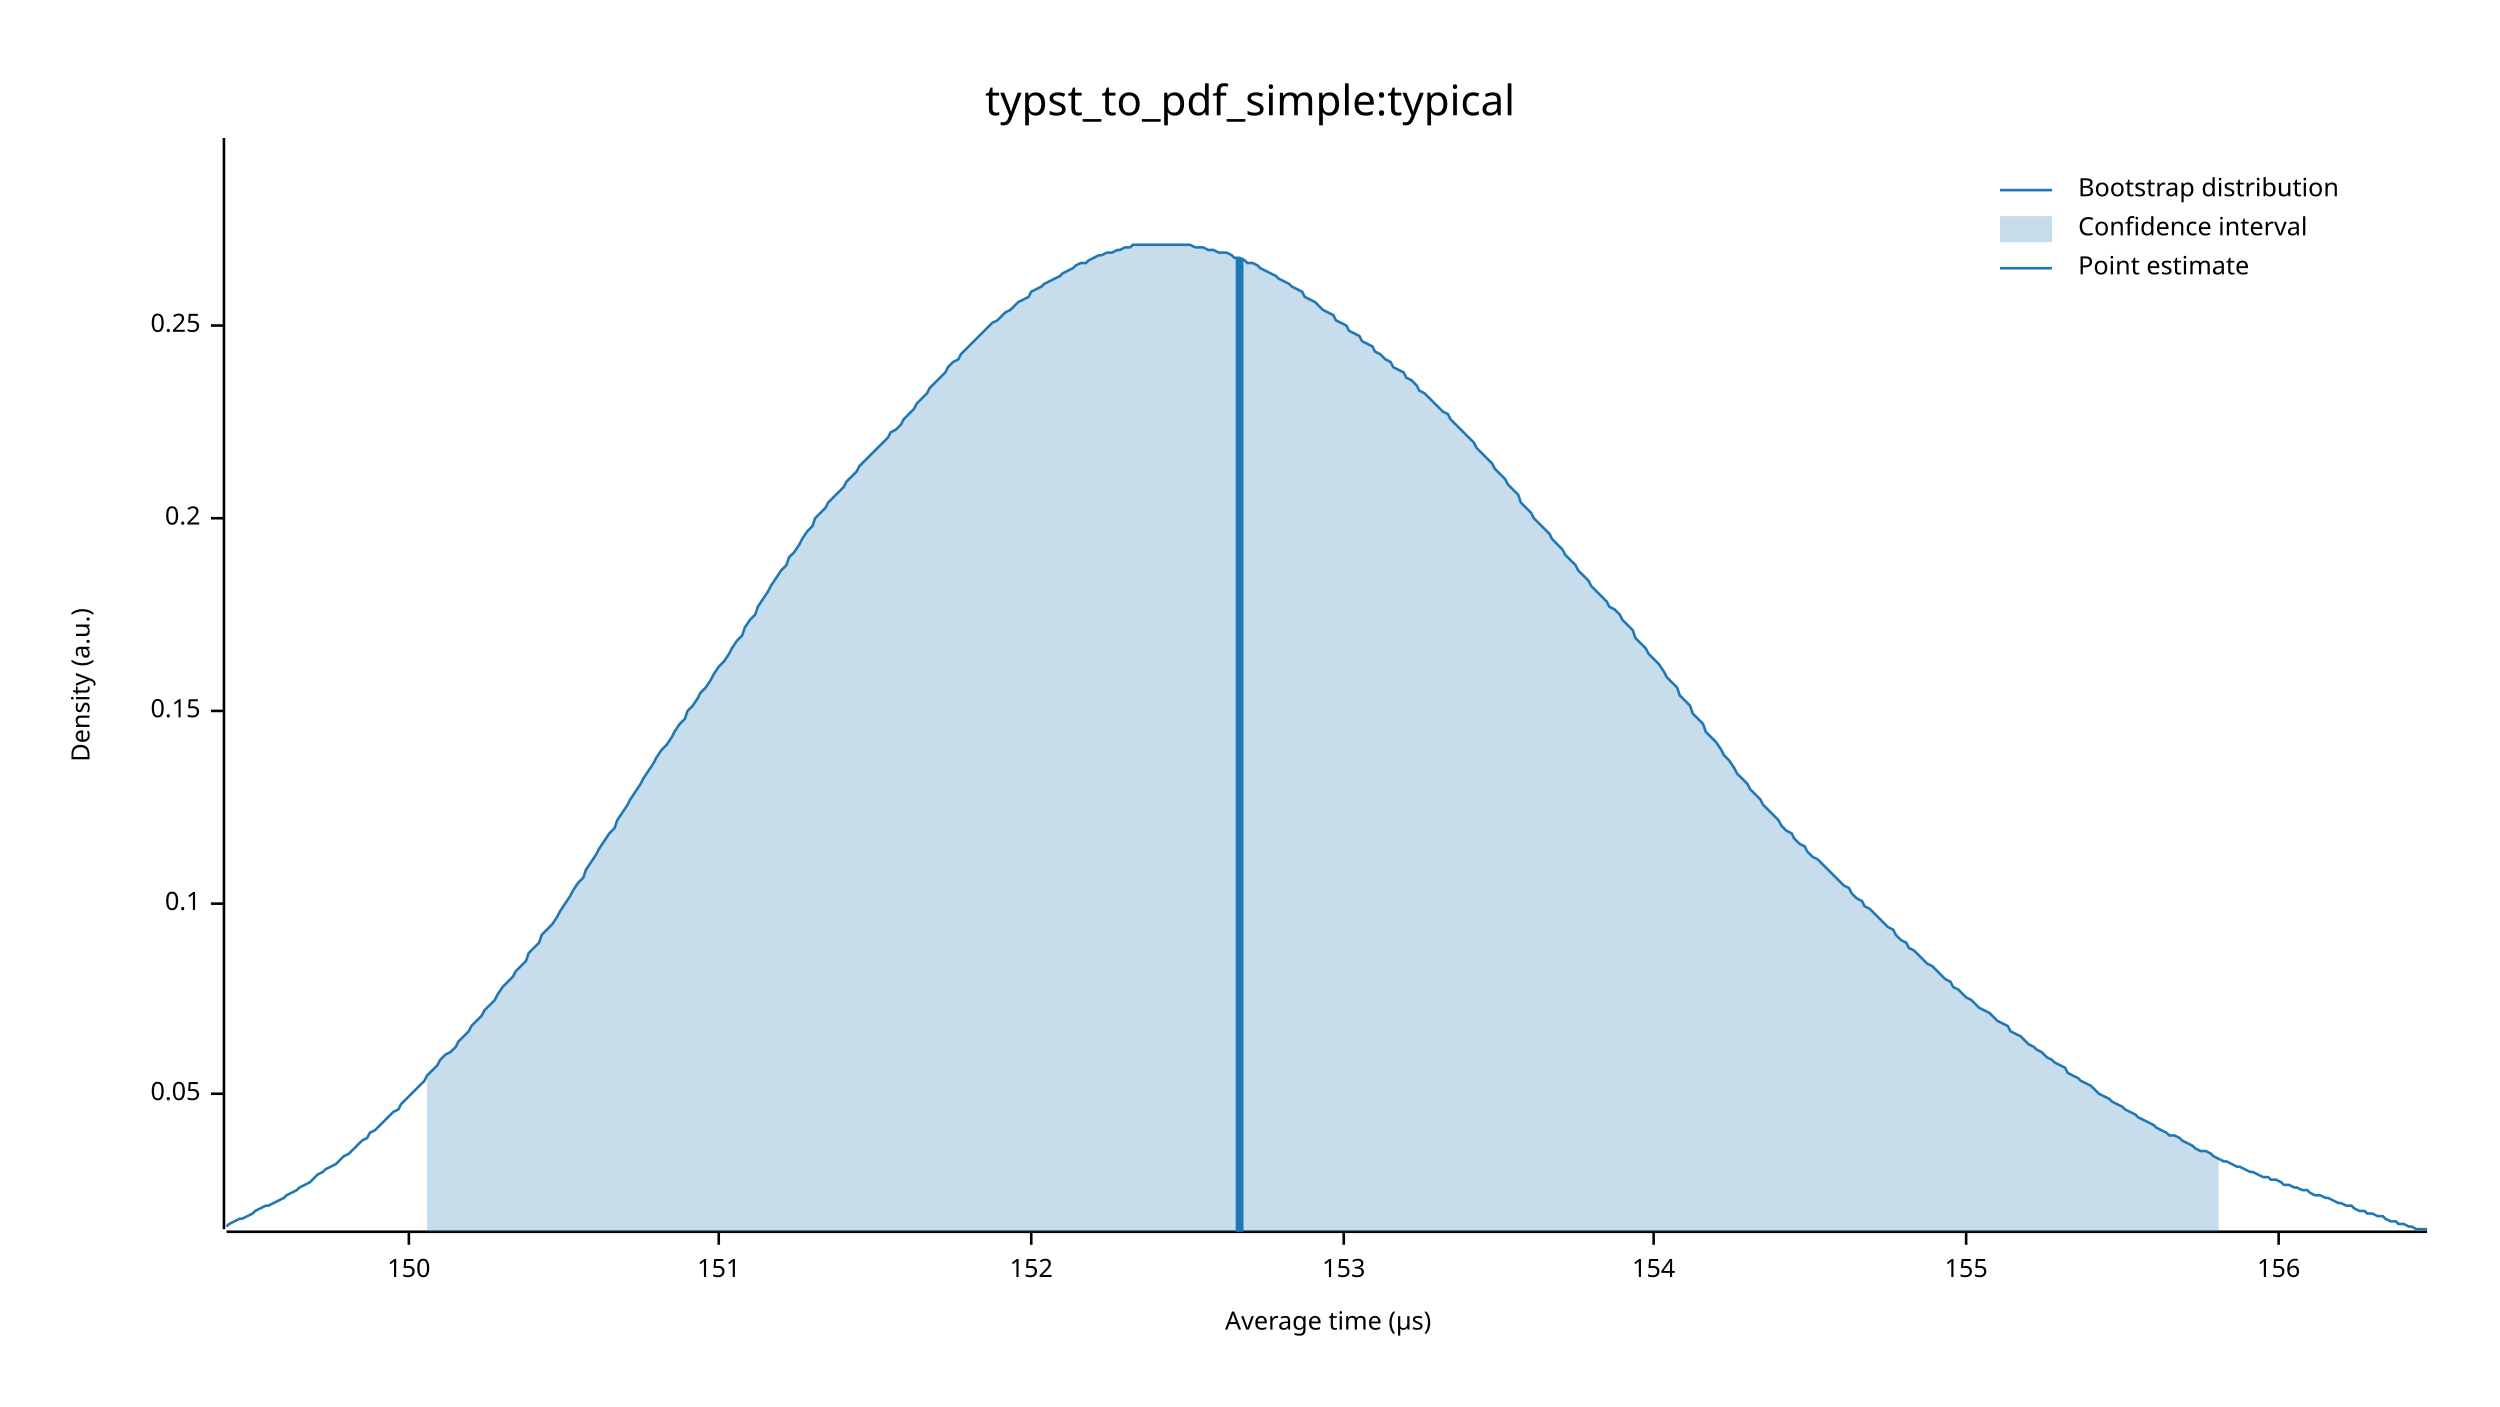
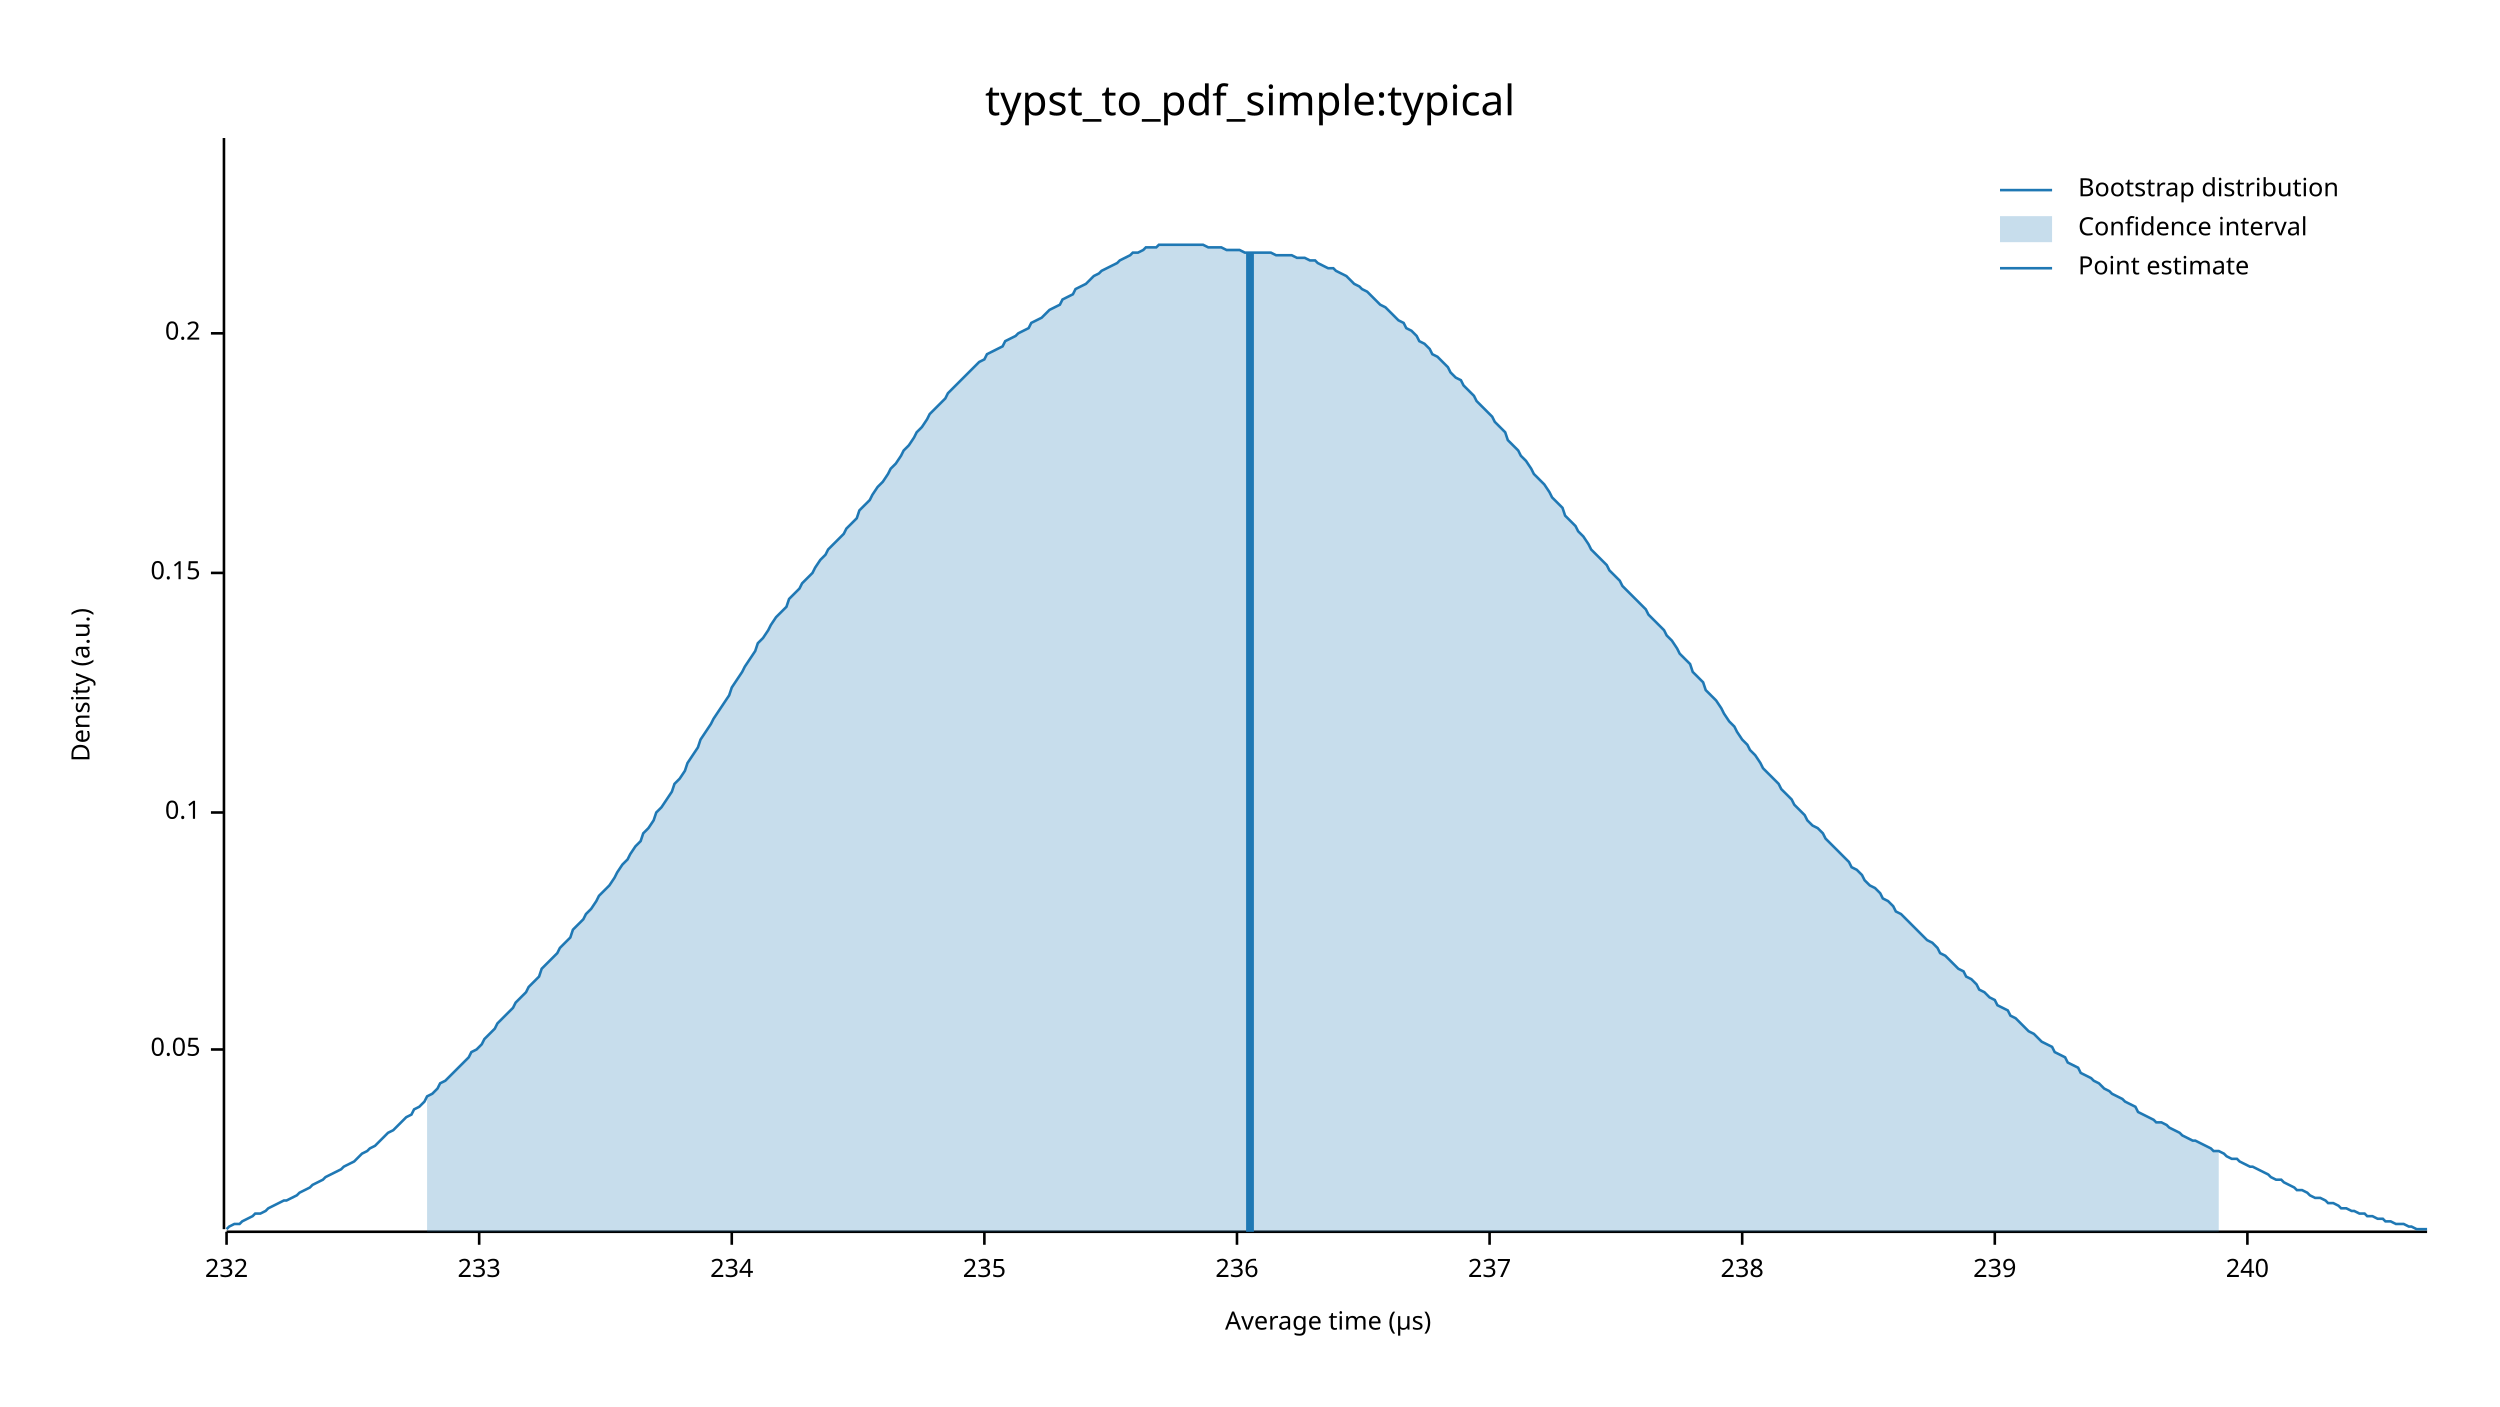
<svg xmlns="http://www.w3.org/2000/svg" width="960" height="540" viewBox="0 0 960 540">
  <text x="480" y="32" dy="0.76em" text-anchor="middle" font-family="sans-serif" font-size="16.129" opacity="1" fill="#000000">
typst_to_pdf_simple:typical
</text>
  <text x="27" y="263" dy="0.76em" text-anchor="middle" font-family="sans-serif" font-size="9.677" opacity="1" fill="#000000" transform="rotate(270, 27, 263)">
Density (a.u.)
</text>
  <text x="510" y="513" dy="-0.5ex" text-anchor="middle" font-family="sans-serif" font-size="9.677" opacity="1" fill="#000000">
Average time (µs)
</text>
  <polyline fill="none" opacity="1" stroke="#000000" stroke-width="1" points="86,53 86,472 " />
-   <text x="77" y="420" dy="0.5ex" text-anchor="end" font-family="sans-serif" font-size="9.677" opacity="1" fill="#000000">
+   <text x="77" y="403" dy="0.5ex" text-anchor="end" font-family="sans-serif" font-size="9.677" opacity="1" fill="#000000">
0.05
</text>
-   <polyline fill="none" opacity="1" stroke="#000000" stroke-width="1" points="81,420 86,420 " />
-   <text x="77" y="347" dy="0.5ex" text-anchor="end" font-family="sans-serif" font-size="9.677" opacity="1" fill="#000000">
+   <polyline fill="none" opacity="1" stroke="#000000" stroke-width="1" points="81,403 86,403 " />
+   <text x="77" y="312" dy="0.5ex" text-anchor="end" font-family="sans-serif" font-size="9.677" opacity="1" fill="#000000">
0.1
</text>
-   <polyline fill="none" opacity="1" stroke="#000000" stroke-width="1" points="81,347 86,347 " />
-   <text x="77" y="273" dy="0.5ex" text-anchor="end" font-family="sans-serif" font-size="9.677" opacity="1" fill="#000000">
+   <polyline fill="none" opacity="1" stroke="#000000" stroke-width="1" points="81,312 86,312 " />
+   <text x="77" y="220" dy="0.5ex" text-anchor="end" font-family="sans-serif" font-size="9.677" opacity="1" fill="#000000">
0.15
</text>
-   <polyline fill="none" opacity="1" stroke="#000000" stroke-width="1" points="81,273 86,273 " />
-   <text x="77" y="199" dy="0.5ex" text-anchor="end" font-family="sans-serif" font-size="9.677" opacity="1" fill="#000000">
+   <polyline fill="none" opacity="1" stroke="#000000" stroke-width="1" points="81,220 86,220 " />
+   <text x="77" y="128" dy="0.5ex" text-anchor="end" font-family="sans-serif" font-size="9.677" opacity="1" fill="#000000">
0.2
</text>
-   <polyline fill="none" opacity="1" stroke="#000000" stroke-width="1" points="81,199 86,199 " />
-   <text x="77" y="125" dy="0.5ex" text-anchor="end" font-family="sans-serif" font-size="9.677" opacity="1" fill="#000000">
- 0.25
+   <polyline fill="none" opacity="1" stroke="#000000" stroke-width="1" points="81,128 86,128 " />
+   <polyline fill="none" opacity="1" stroke="#000000" stroke-width="1" points="87,473 932,473 " />
+   <text x="87" y="483" dy="0.76em" text-anchor="middle" font-family="sans-serif" font-size="9.677" opacity="1" fill="#000000">
+ 232
</text>
-   <polyline fill="none" opacity="1" stroke="#000000" stroke-width="1" points="81,125 86,125 " />
-   <polyline fill="none" opacity="1" stroke="#000000" stroke-width="1" points="87,473 932,473 " />
-   <text x="157" y="483" dy="0.76em" text-anchor="middle" font-family="sans-serif" font-size="9.677" opacity="1" fill="#000000">
- 150
+   <polyline fill="none" opacity="1" stroke="#000000" stroke-width="1" points="87,473 87,478 " />
+   <text x="184" y="483" dy="0.76em" text-anchor="middle" font-family="sans-serif" font-size="9.677" opacity="1" fill="#000000">
+ 233
</text>
-   <polyline fill="none" opacity="1" stroke="#000000" stroke-width="1" points="157,473 157,478 " />
-   <text x="276" y="483" dy="0.76em" text-anchor="middle" font-family="sans-serif" font-size="9.677" opacity="1" fill="#000000">
- 151
+   <polyline fill="none" opacity="1" stroke="#000000" stroke-width="1" points="184,473 184,478 " />
+   <text x="281" y="483" dy="0.76em" text-anchor="middle" font-family="sans-serif" font-size="9.677" opacity="1" fill="#000000">
+ 234
</text>
-   <polyline fill="none" opacity="1" stroke="#000000" stroke-width="1" points="276,473 276,478 " />
-   <text x="396" y="483" dy="0.76em" text-anchor="middle" font-family="sans-serif" font-size="9.677" opacity="1" fill="#000000">
- 152
+   <polyline fill="none" opacity="1" stroke="#000000" stroke-width="1" points="281,473 281,478 " />
+   <text x="378" y="483" dy="0.76em" text-anchor="middle" font-family="sans-serif" font-size="9.677" opacity="1" fill="#000000">
+ 235
</text>
-   <polyline fill="none" opacity="1" stroke="#000000" stroke-width="1" points="396,473 396,478 " />
-   <text x="516" y="483" dy="0.76em" text-anchor="middle" font-family="sans-serif" font-size="9.677" opacity="1" fill="#000000">
- 153
+   <polyline fill="none" opacity="1" stroke="#000000" stroke-width="1" points="378,473 378,478 " />
+   <text x="475" y="483" dy="0.76em" text-anchor="middle" font-family="sans-serif" font-size="9.677" opacity="1" fill="#000000">
+ 236
</text>
-   <polyline fill="none" opacity="1" stroke="#000000" stroke-width="1" points="516,473 516,478 " />
-   <text x="635" y="483" dy="0.76em" text-anchor="middle" font-family="sans-serif" font-size="9.677" opacity="1" fill="#000000">
- 154
+   <polyline fill="none" opacity="1" stroke="#000000" stroke-width="1" points="475,473 475,478 " />
+   <text x="572" y="483" dy="0.76em" text-anchor="middle" font-family="sans-serif" font-size="9.677" opacity="1" fill="#000000">
+ 237
</text>
-   <polyline fill="none" opacity="1" stroke="#000000" stroke-width="1" points="635,473 635,478 " />
-   <text x="755" y="483" dy="0.76em" text-anchor="middle" font-family="sans-serif" font-size="9.677" opacity="1" fill="#000000">
- 155
+   <polyline fill="none" opacity="1" stroke="#000000" stroke-width="1" points="572,473 572,478 " />
+   <text x="669" y="483" dy="0.76em" text-anchor="middle" font-family="sans-serif" font-size="9.677" opacity="1" fill="#000000">
+ 238
</text>
-   <polyline fill="none" opacity="1" stroke="#000000" stroke-width="1" points="755,473 755,478 " />
-   <text x="875" y="483" dy="0.76em" text-anchor="middle" font-family="sans-serif" font-size="9.677" opacity="1" fill="#000000">
- 156
+   <polyline fill="none" opacity="1" stroke="#000000" stroke-width="1" points="669,473 669,478 " />
+   <text x="766" y="483" dy="0.76em" text-anchor="middle" font-family="sans-serif" font-size="9.677" opacity="1" fill="#000000">
+ 239
</text>
-   <polyline fill="none" opacity="1" stroke="#000000" stroke-width="1" points="875,473 875,478 " />
-   <polyline fill="none" opacity="1" stroke="#1F78B4" stroke-width="1" points="87,471 88,470 90,469 92,468 93,468 95,467 97,466 98,465 100,464 102,463 103,463 105,462 107,461 109,460 110,459 112,458 114,457 115,456 117,455 119,454 120,453 122,451 124,450 125,449 127,448 129,447 131,445 132,444 134,443 136,441 137,440 139,438 141,437 142,435 144,434 146,432 147,431 149,429 151,427 153,426 154,424 156,422 158,420 159,419 161,417 163,415 164,413 166,411 168,409 169,407 171,405 173,404 175,402 176,400 178,398 180,396 181,394 183,392 185,390 186,388 188,386 190,384 191,382 193,379 195,377 197,375 198,373 200,371 202,369 203,366 205,364 207,362 208,359 210,357 212,355 214,352 215,350 217,347 219,344 220,342 222,339 224,337 225,334 227,331 229,328 230,326 232,323 234,320 236,318 237,315 239,312 241,309 242,307 244,304 246,301 247,299 249,296 251,293 252,291 254,288 256,286 258,283 259,281 261,278 263,276 264,273 266,271 268,268 269,266 271,264 273,261 274,259 276,256 278,254 280,251 281,249 283,246 285,244 286,241 288,238 290,236 291,233 293,230 295,227 296,225 298,222 300,219 302,217 303,214 305,212 307,209 308,207 310,204 312,202 313,199 315,197 317,195 318,193 320,191 322,189 324,187 325,185 327,183 329,181 330,179 332,177 334,175 335,174 337,172 339,170 341,168 342,166 344,165 346,163 347,161 349,159 351,157 352,155 354,153 356,151 357,149 359,147 361,145 363,143 364,141 366,139 368,138 369,136 371,134 373,132 374,131 376,129 378,127 379,126 381,124 383,123 385,121 386,120 388,119 390,117 391,116 393,115 395,114 396,112 398,111 400,110 401,109 403,108 405,107 407,106 408,105 410,104 412,103 413,102 415,101 417,101 418,100 420,99 422,98 423,98 425,97 427,97 429,96 430,96 432,95 434,95 435,94 437,94 439,94 440,94 442,94 444,94 445,94 447,94 449,94 451,94 452,94 454,94 456,94 457,94 459,95 461,95 462,95 464,96 466,96 468,97 469,97 471,97 473,98 474,99 476,99 478,100 479,101 481,101 483,102 484,103 486,104 488,105 490,106 491,107 493,108 495,109 496,110 498,111 500,112 501,114 503,115 505,116 506,117 508,119 510,120 512,121 513,123 515,124 517,125 518,127 520,128 522,129 523,131 525,132 527,133 528,135 530,136 532,138 534,139 535,141 537,142 539,143 540,145 542,146 544,148 545,150 547,151 549,153 550,154 552,156 554,158 556,159 557,161 559,163 561,165 562,166 564,168 566,170 567,172 569,174 571,176 573,178 574,180 576,182 578,184 579,186 581,188 583,190 584,193 586,195 588,197 589,199 591,201 593,203 595,205 596,207 598,209 600,211 601,213 603,215 605,217 606,219 608,221 610,223 611,225 613,227 615,229 617,231 618,233 620,234 622,236 623,238 625,240 627,242 628,245 630,247 632,249 633,251 635,253 637,255 639,258 640,260 642,262 644,264 645,267 647,269 649,271 650,274 652,276 654,278 655,281 657,283 659,285 661,288 662,290 664,292 666,295 667,297 669,299 671,301 672,303 674,305 676,307 677,309 679,311 681,313 683,315 684,317 686,319 688,320 689,322 691,324 693,325 694,327 696,329 698,330 700,332 701,333 703,335 705,337 706,338 708,340 710,341 711,343 713,345 715,346 716,348 718,349 720,351 722,353 723,354 725,356 727,357 728,359 730,361 732,362 733,364 735,365 737,367 738,368 740,370 742,371 744,373 745,374 747,376 749,377 750,379 752,380 754,382 755,383 757,384 759,386 760,387 762,388 764,389 766,391 767,392 769,393 771,394 772,396 774,397 776,398 777,399 779,401 781,402 782,403 784,404 786,406 788,407 789,408 791,409 793,410 794,412 796,413 798,414 799,415 801,416 803,417 804,418 806,420 808,421 810,422 811,423 813,424 815,425 816,426 818,427 820,428 821,429 823,430 825,431 827,432 828,433 830,434 832,435 833,436 835,436 837,437 838,438 840,439 842,440 843,441 845,442 847,442 849,443 850,444 852,445 854,446 855,446 857,447 859,448 860,448 862,449 864,450 865,450 867,451 869,452 871,452 872,453 874,453 876,454 877,455 879,455 881,456 882,456 884,457 886,457 887,458 889,459 891,459 893,460 894,460 896,461 898,462 899,462 901,463 903,463 904,464 906,465 908,465 909,466 911,466 913,467 915,467 916,468 918,469 920,469 921,470 923,470 925,471 926,471 928,472 930,472 932,472 " />
-   <polygon opacity="0.25" fill="#1F78B4" points="164,413 166,411 168,409 169,407 171,405 173,404 175,402 176,400 178,398 180,396 181,394 183,392 185,390 186,388 188,386 190,384 191,382 193,379 195,377 197,375 198,373 200,371 202,369 203,366 205,364 207,362 208,359 210,357 212,355 214,352 215,350 217,347 219,344 220,342 222,339 224,337 225,334 227,331 229,328 230,326 232,323 234,320 236,318 237,315 239,312 241,309 242,307 244,304 246,301 247,299 249,296 251,293 252,291 254,288 256,286 258,283 259,281 261,278 263,276 264,273 266,271 268,268 269,266 271,264 273,261 274,259 276,256 278,254 280,251 281,249 283,246 285,244 286,241 288,238 290,236 291,233 293,230 295,227 296,225 298,222 300,219 302,217 303,214 305,212 307,209 308,207 310,204 312,202 313,199 315,197 317,195 318,193 320,191 322,189 324,187 325,185 327,183 329,181 330,179 332,177 334,175 335,174 337,172 339,170 341,168 342,166 344,165 346,163 347,161 349,159 351,157 352,155 354,153 356,151 357,149 359,147 361,145 363,143 364,141 366,139 368,138 369,136 371,134 373,132 374,131 376,129 378,127 379,126 381,124 383,123 385,121 386,120 388,119 390,117 391,116 393,115 395,114 396,112 398,111 400,110 401,109 403,108 405,107 407,106 408,105 410,104 412,103 413,102 415,101 417,101 418,100 420,99 422,98 423,98 425,97 427,97 429,96 430,96 432,95 434,95 435,94 437,94 439,94 440,94 442,94 444,94 445,94 447,94 449,94 451,94 452,94 454,94 456,94 457,94 459,95 461,95 462,95 464,96 466,96 468,97 469,97 471,97 473,98 474,99 476,99 478,100 479,101 481,101 483,102 484,103 486,104 488,105 490,106 491,107 493,108 495,109 496,110 498,111 500,112 501,114 503,115 505,116 506,117 508,119 510,120 512,121 513,123 515,124 517,125 518,127 520,128 522,129 523,131 525,132 527,133 528,135 530,136 532,138 534,139 535,141 537,142 539,143 540,145 542,146 544,148 545,150 547,151 549,153 550,154 552,156 554,158 556,159 557,161 559,163 561,165 562,166 564,168 566,170 567,172 569,174 571,176 573,178 574,180 576,182 578,184 579,186 581,188 583,190 584,193 586,195 588,197 589,199 591,201 593,203 595,205 596,207 598,209 600,211 601,213 603,215 605,217 606,219 608,221 610,223 611,225 613,227 615,229 617,231 618,233 620,234 622,236 623,238 625,240 627,242 628,245 630,247 632,249 633,251 635,253 637,255 639,258 640,260 642,262 644,264 645,267 647,269 649,271 650,274 652,276 654,278 655,281 657,283 659,285 661,288 662,290 664,292 666,295 667,297 669,299 671,301 672,303 674,305 676,307 677,309 679,311 681,313 683,315 684,317 686,319 688,320 689,322 691,324 693,325 694,327 696,329 698,330 700,332 701,333 703,335 705,337 706,338 708,340 710,341 711,343 713,345 715,346 716,348 718,349 720,351 722,353 723,354 725,356 727,357 728,359 730,361 732,362 733,364 735,365 737,367 738,368 740,370 742,371 744,373 745,374 747,376 749,377 750,379 752,380 754,382 755,383 757,384 759,386 760,387 762,388 764,389 766,391 767,392 769,393 771,394 772,396 774,397 776,398 777,399 779,401 781,402 782,403 784,404 786,406 788,407 789,408 791,409 793,410 794,412 796,413 798,414 799,415 801,416 803,417 804,418 806,420 808,421 810,422 811,423 813,424 815,425 816,426 818,427 820,428 821,429 823,430 825,431 827,432 828,433 830,434 832,435 833,436 835,436 837,437 838,438 840,439 842,440 843,441 845,442 847,442 849,443 850,444 852,445 852,473 164,473 " />
-   <polyline fill="none" opacity="1" stroke="#1F78B4" stroke-width="3" points="476,473 476,99 " />
+   <polyline fill="none" opacity="1" stroke="#000000" stroke-width="1" points="766,473 766,478 " />
+   <text x="863" y="483" dy="0.76em" text-anchor="middle" font-family="sans-serif" font-size="9.677" opacity="1" fill="#000000">
+ 240
+ </text>
+   <polyline fill="none" opacity="1" stroke="#000000" stroke-width="1" points="863,473 863,478 " />
+   <polyline fill="none" opacity="1" stroke="#1F78B4" stroke-width="1" points="87,472 88,471 90,470 92,470 93,469 95,468 97,467 98,466 100,466 102,465 103,464 105,463 107,462 109,461 110,461 112,460 114,459 115,458 117,457 119,456 120,455 122,454 124,453 125,452 127,451 129,450 131,449 132,448 134,447 136,446 137,445 139,443 141,442 142,441 144,440 146,438 147,437 149,435 151,434 153,432 154,431 156,429 158,428 159,426 161,425 163,423 164,421 166,420 168,418 169,416 171,415 173,413 175,411 176,410 178,408 180,406 181,404 183,403 185,401 186,399 188,397 190,395 191,393 193,391 195,389 197,387 198,385 200,383 202,381 203,379 205,377 207,375 208,372 210,370 212,368 214,366 215,364 217,362 219,360 220,357 222,355 224,353 225,351 227,349 229,346 230,344 232,342 234,340 236,337 237,335 239,332 241,330 242,328 244,325 246,323 247,320 249,318 251,315 252,312 254,310 256,307 258,304 259,301 261,299 263,296 264,293 266,290 268,287 269,284 271,281 273,278 274,276 276,273 278,270 280,267 281,264 283,261 285,258 286,256 288,253 290,250 291,247 293,245 295,242 296,240 298,237 300,235 302,233 303,230 305,228 307,226 308,224 310,222 312,220 313,218 315,215 317,213 318,211 320,209 322,207 324,205 325,203 327,201 329,199 330,196 332,194 334,192 335,190 337,187 339,185 341,182 342,180 344,178 346,175 347,173 349,171 351,168 352,166 354,164 356,161 357,159 359,157 361,155 363,153 364,151 366,149 368,147 369,146 371,144 373,142 374,141 376,139 378,138 379,136 381,135 383,134 385,133 386,131 388,130 390,129 391,128 393,127 395,126 396,124 398,123 400,122 401,121 403,119 405,118 407,117 408,115 410,114 412,113 413,111 415,110 417,109 418,108 420,106 422,105 423,104 425,103 427,102 429,101 430,100 432,99 434,98 435,97 437,97 439,96 440,95 442,95 444,95 445,94 447,94 449,94 451,94 452,94 454,94 456,94 457,94 459,94 461,94 462,94 464,95 466,95 468,95 469,95 471,96 473,96 474,96 476,96 478,97 479,97 481,97 483,97 484,97 486,97 488,97 490,98 491,98 493,98 495,98 496,98 498,99 500,99 501,99 503,100 505,100 506,101 508,102 510,103 512,103 513,104 515,105 517,106 518,107 520,109 522,110 523,111 525,112 527,114 528,115 530,117 532,118 534,120 535,121 537,123 539,124 540,126 542,127 544,129 545,131 547,132 549,134 550,136 552,137 554,139 556,141 557,143 559,145 561,146 562,148 564,150 566,152 567,154 569,156 571,158 573,160 574,162 576,164 578,166 579,169 581,171 583,173 584,175 586,177 588,180 589,182 591,184 593,186 595,189 596,191 598,193 600,195 601,198 603,200 605,202 606,204 608,206 610,209 611,211 613,213 615,215 617,217 618,219 620,221 622,223 623,225 625,227 627,229 628,230 630,232 632,234 633,236 635,238 637,240 639,242 640,244 642,246 644,249 645,251 647,253 649,255 650,258 652,260 654,262 655,265 657,267 659,269 661,272 662,274 664,277 666,279 667,281 669,284 671,286 672,288 674,290 676,293 677,295 679,297 681,299 683,301 684,303 686,305 688,307 689,309 691,311 693,313 694,315 696,317 698,318 700,320 701,322 703,324 705,326 706,327 708,329 710,331 711,333 713,334 715,336 716,338 718,340 720,341 722,343 723,345 725,346 727,348 728,350 730,351 732,353 733,354 735,356 737,358 738,359 740,361 742,362 744,364 745,366 747,367 749,369 750,370 752,372 754,373 755,375 757,376 759,378 760,380 762,381 764,383 766,384 767,386 769,387 771,388 772,390 774,391 776,393 777,394 779,396 781,397 782,398 784,400 786,401 788,402 789,404 791,405 793,406 794,408 796,409 798,410 799,412 801,413 803,414 804,415 806,416 808,418 810,419 811,420 813,421 815,422 816,423 818,424 820,425 821,427 823,428 825,429 827,430 828,431 830,431 832,432 833,433 835,434 837,435 838,436 840,437 842,438 843,438 845,439 847,440 849,441 850,442 852,442 854,443 855,444 857,445 859,445 860,446 862,447 864,448 865,448 867,449 869,450 871,451 872,452 874,453 876,453 877,454 879,455 881,456 882,457 884,457 886,458 887,459 889,460 891,460 893,461 894,462 896,462 898,463 899,464 901,464 903,465 904,465 906,466 908,466 909,467 911,467 913,468 915,468 916,469 918,469 920,470 921,470 923,470 925,471 926,471 928,472 930,472 932,472 " />
+   <polygon opacity="0.25" fill="#1F78B4" points="164,421 166,420 168,418 169,416 171,415 173,413 175,411 176,410 178,408 180,406 181,404 183,403 185,401 186,399 188,397 190,395 191,393 193,391 195,389 197,387 198,385 200,383 202,381 203,379 205,377 207,375 208,372 210,370 212,368 214,366 215,364 217,362 219,360 220,357 222,355 224,353 225,351 227,349 229,346 230,344 232,342 234,340 236,337 237,335 239,332 241,330 242,328 244,325 246,323 247,320 249,318 251,315 252,312 254,310 256,307 258,304 259,301 261,299 263,296 264,293 266,290 268,287 269,284 271,281 273,278 274,276 276,273 278,270 280,267 281,264 283,261 285,258 286,256 288,253 290,250 291,247 293,245 295,242 296,240 298,237 300,235 302,233 303,230 305,228 307,226 308,224 310,222 312,220 313,218 315,215 317,213 318,211 320,209 322,207 324,205 325,203 327,201 329,199 330,196 332,194 334,192 335,190 337,187 339,185 341,182 342,180 344,178 346,175 347,173 349,171 351,168 352,166 354,164 356,161 357,159 359,157 361,155 363,153 364,151 366,149 368,147 369,146 371,144 373,142 374,141 376,139 378,138 379,136 381,135 383,134 385,133 386,131 388,130 390,129 391,128 393,127 395,126 396,124 398,123 400,122 401,121 403,119 405,118 407,117 408,115 410,114 412,113 413,111 415,110 417,109 418,108 420,106 422,105 423,104 425,103 427,102 429,101 430,100 432,99 434,98 435,97 437,97 439,96 440,95 442,95 444,95 445,94 447,94 449,94 451,94 452,94 454,94 456,94 457,94 459,94 461,94 462,94 464,95 466,95 468,95 469,95 471,96 473,96 474,96 476,96 478,97 479,97 481,97 483,97 484,97 486,97 488,97 490,98 491,98 493,98 495,98 496,98 498,99 500,99 501,99 503,100 505,100 506,101 508,102 510,103 512,103 513,104 515,105 517,106 518,107 520,109 522,110 523,111 525,112 527,114 528,115 530,117 532,118 534,120 535,121 537,123 539,124 540,126 542,127 544,129 545,131 547,132 549,134 550,136 552,137 554,139 556,141 557,143 559,145 561,146 562,148 564,150 566,152 567,154 569,156 571,158 573,160 574,162 576,164 578,166 579,169 581,171 583,173 584,175 586,177 588,180 589,182 591,184 593,186 595,189 596,191 598,193 600,195 601,198 603,200 605,202 606,204 608,206 610,209 611,211 613,213 615,215 617,217 618,219 620,221 622,223 623,225 625,227 627,229 628,230 630,232 632,234 633,236 635,238 637,240 639,242 640,244 642,246 644,249 645,251 647,253 649,255 650,258 652,260 654,262 655,265 657,267 659,269 661,272 662,274 664,277 666,279 667,281 669,284 671,286 672,288 674,290 676,293 677,295 679,297 681,299 683,301 684,303 686,305 688,307 689,309 691,311 693,313 694,315 696,317 698,318 700,320 701,322 703,324 705,326 706,327 708,329 710,331 711,333 713,334 715,336 716,338 718,340 720,341 722,343 723,345 725,346 727,348 728,350 730,351 732,353 733,354 735,356 737,358 738,359 740,361 742,362 744,364 745,366 747,367 749,369 750,370 752,372 754,373 755,375 757,376 759,378 760,380 762,381 764,383 766,384 767,386 769,387 771,388 772,390 774,391 776,393 777,394 779,396 781,397 782,398 784,400 786,401 788,402 789,404 791,405 793,406 794,408 796,409 798,410 799,412 801,413 803,414 804,415 806,416 808,418 810,419 811,420 813,421 815,422 816,423 818,424 820,425 821,427 823,428 825,429 827,430 828,431 830,431 832,432 833,433 835,434 837,435 838,436 840,437 842,438 843,438 845,439 847,440 849,441 850,442 852,442 852,473 164,473 " />
+   <polyline fill="none" opacity="1" stroke="#1F78B4" stroke-width="3" points="480,473 480,97 " />
  <text x="798" y="68" dy="0.76em" text-anchor="start" font-family="sans-serif" font-size="9.677" opacity="1" fill="#000000">
Bootstrap distribution
</text>
  <text x="798" y="83" dy="0.76em" text-anchor="start" font-family="sans-serif" font-size="9.677" opacity="1" fill="#000000">
Confidence interval
</text>
  <text x="798" y="98" dy="0.76em" text-anchor="start" font-family="sans-serif" font-size="9.677" opacity="1" fill="#000000">
Point estimate
</text>
  <polyline fill="none" opacity="1" stroke="#1F78B4" stroke-width="1" points="768,73 788,73 " />
  <rect x="768" y="83" width="20" height="10" opacity="0.25" fill="#1F78B4" stroke="none" />
  <polyline fill="none" opacity="1" stroke="#1F78B4" stroke-width="1" points="768,103 788,103 " />
</svg>
